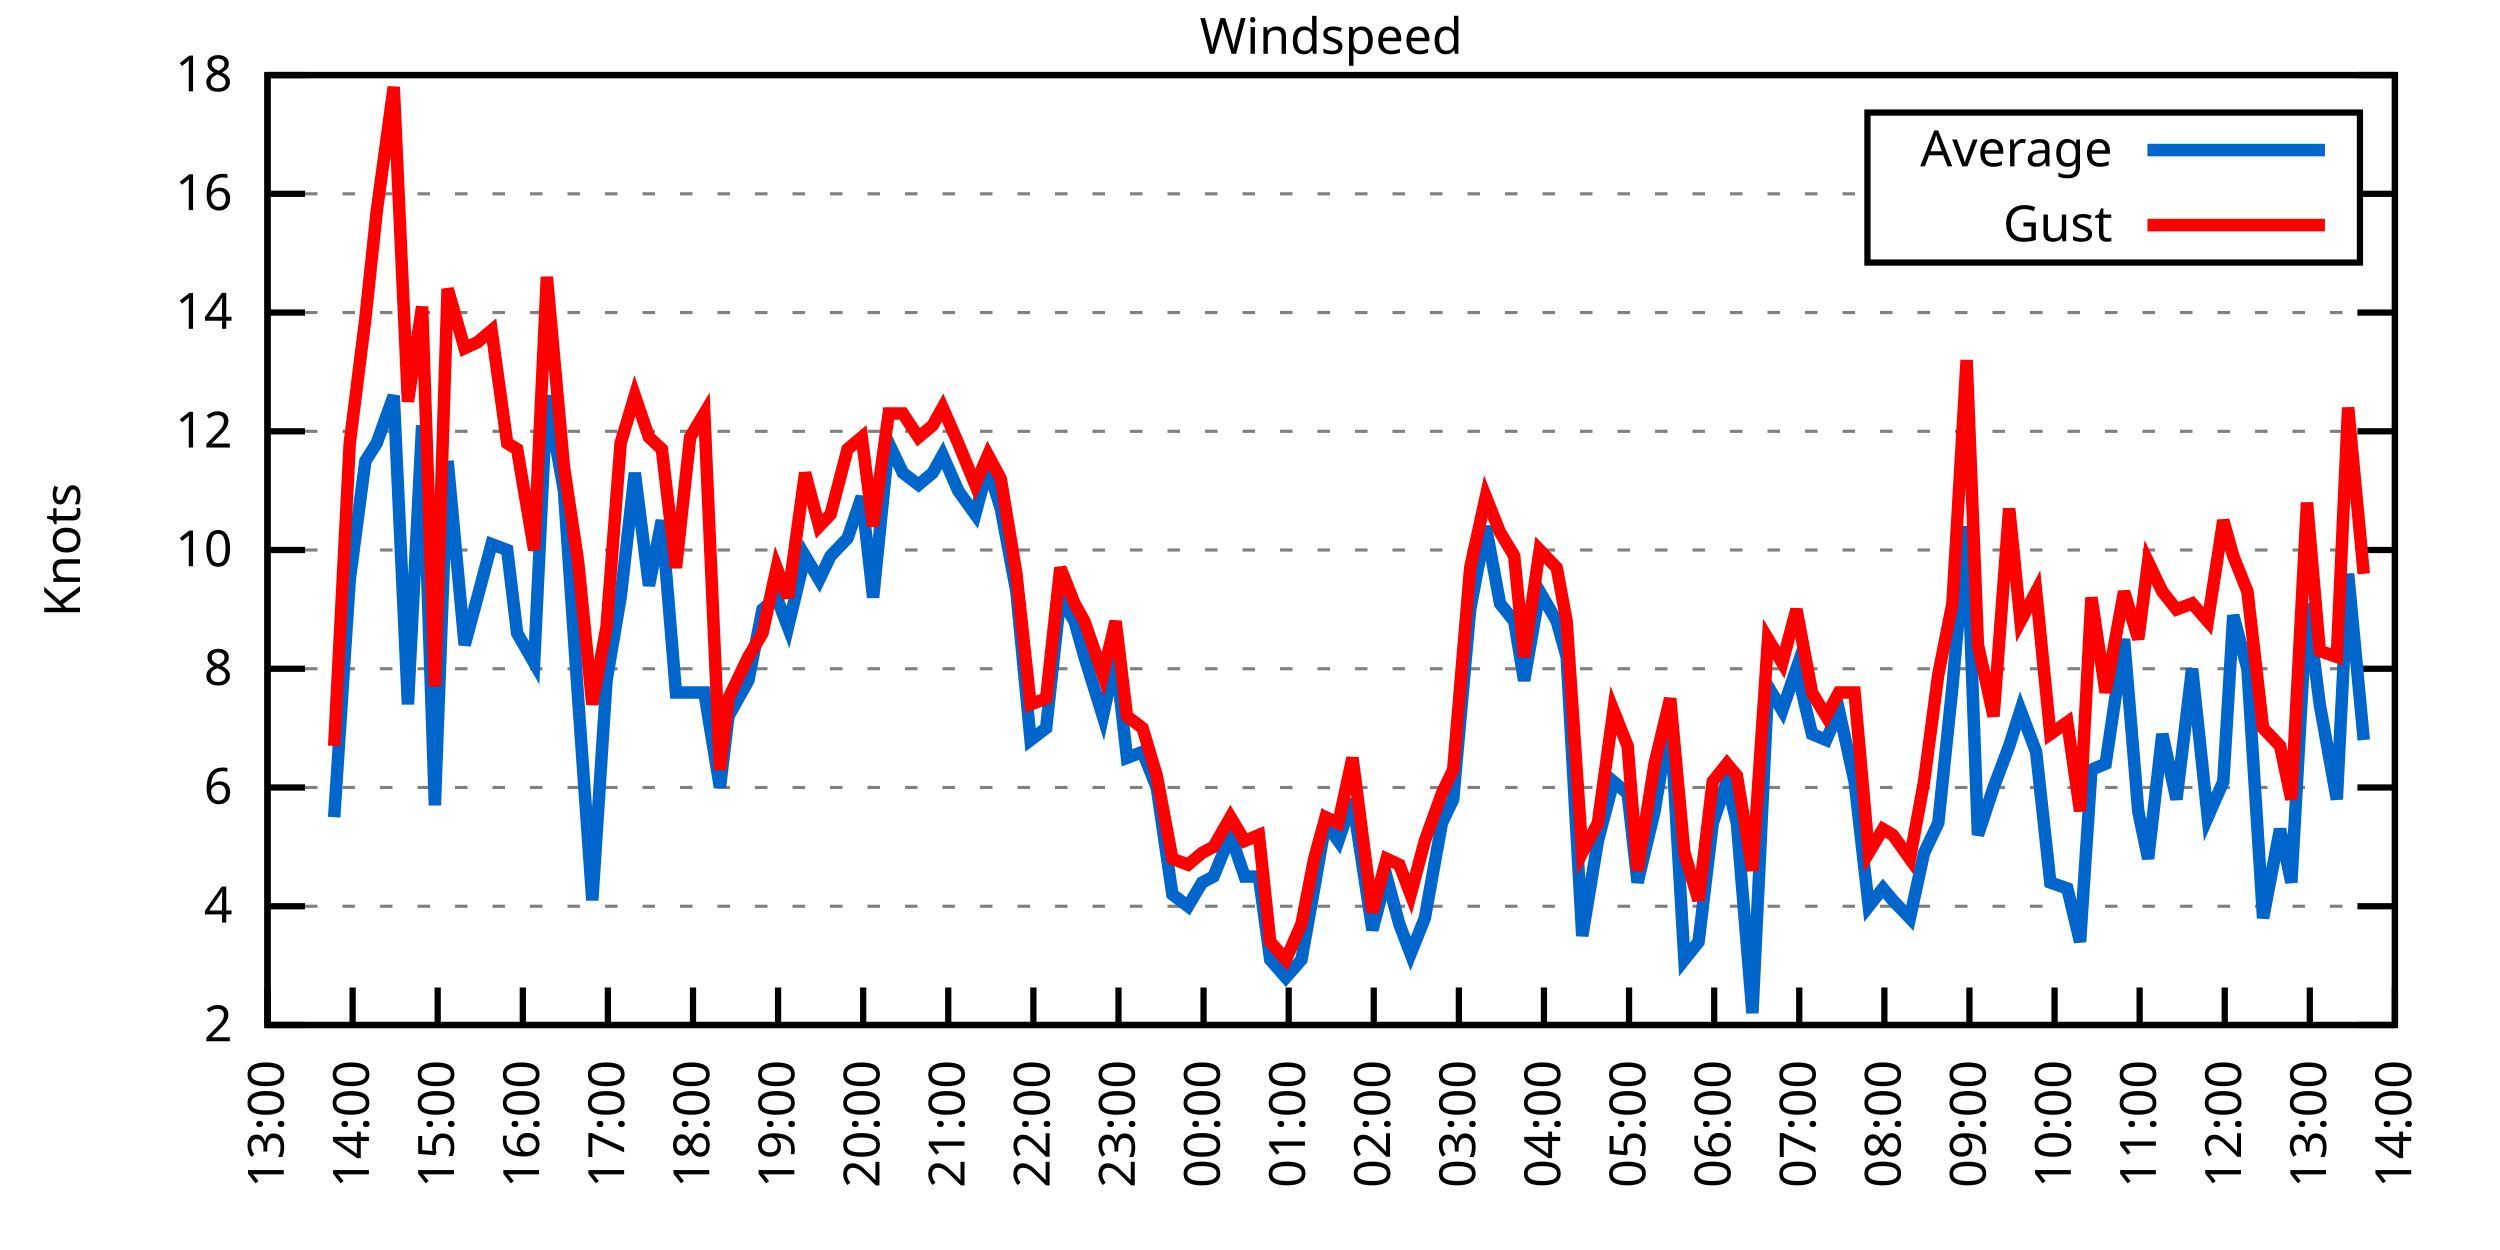
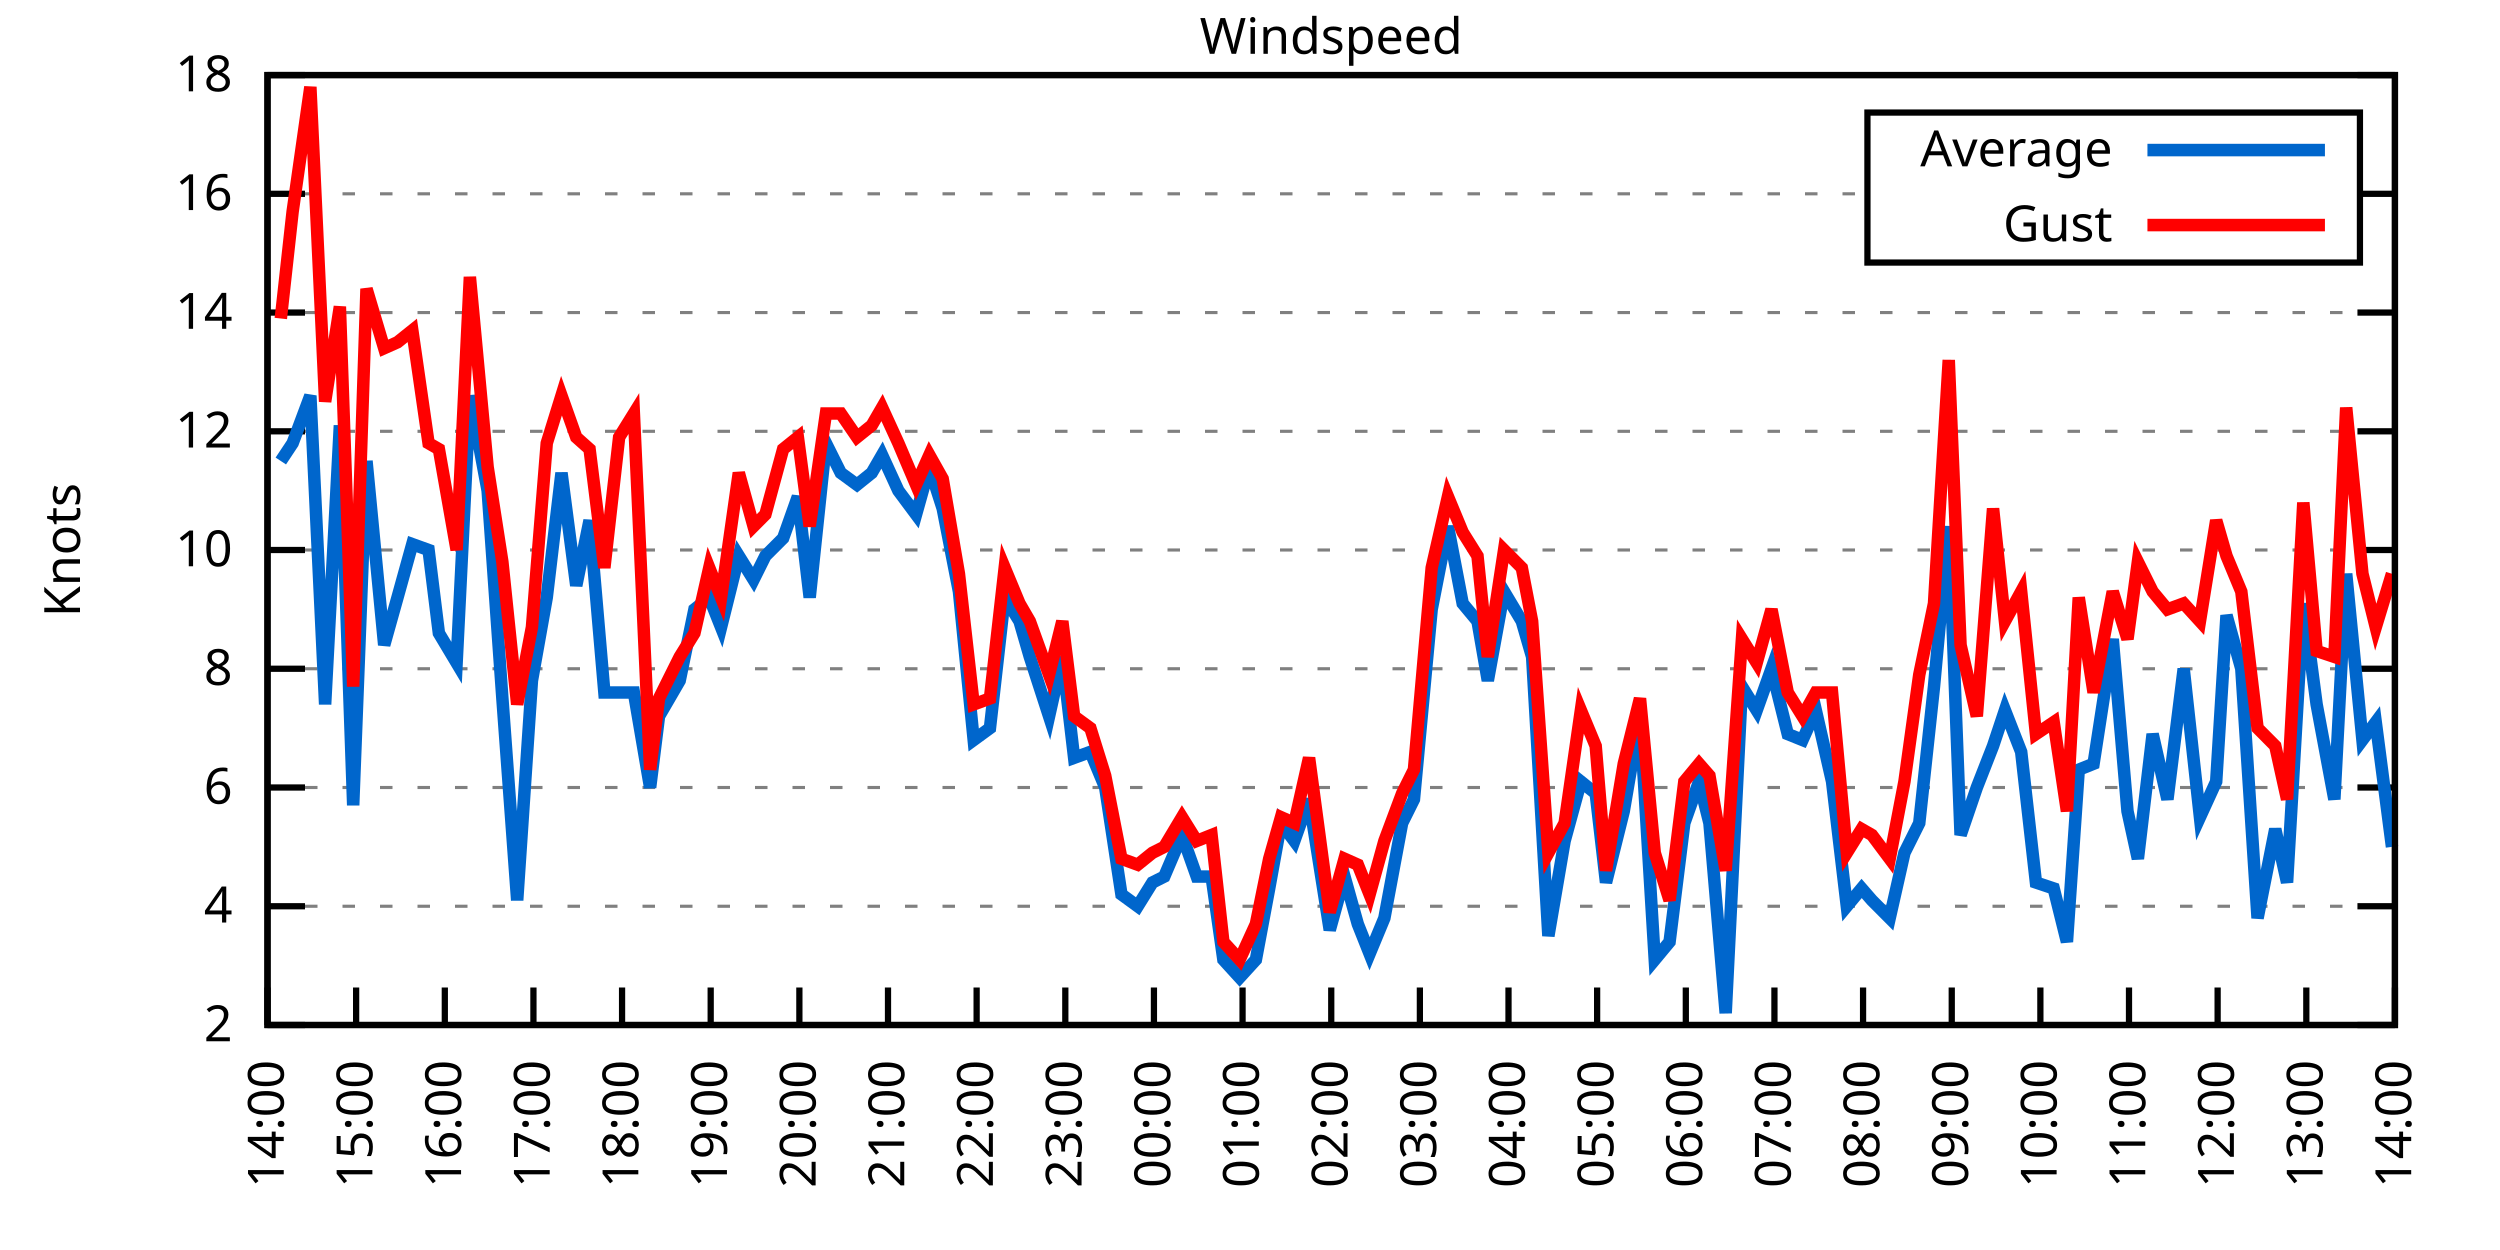
<svg xmlns="http://www.w3.org/2000/svg" xmlns:xlink="http://www.w3.org/1999/xlink" width="400" height="200" viewBox="0 0 400 200">
  <g id="gnuplot_canvas">
    <rect x="0" y="0" width="400" height="200" fill="none" />
    <defs>
      <circle id="gpDot" r="0.5" stroke-width="0.5" stroke="currentColor" />
      <path id="gpPt0" stroke-width="0.333" stroke="currentColor" d="M-1,0 h2 M0,-1 v2" />
      <path id="gpPt1" stroke-width="0.333" stroke="currentColor" d="M-1,-1 L1,1 M1,-1 L-1,1" />
      <path id="gpPt2" stroke-width="0.333" stroke="currentColor" d="M-1,0 L1,0 M0,-1 L0,1 M-1,-1 L1,1 M-1,1 L1,-1" />
      <rect id="gpPt3" stroke-width="0.333" stroke="currentColor" x="-1" y="-1" width="2" height="2" />
      <rect id="gpPt4" stroke-width="0.333" stroke="currentColor" fill="currentColor" x="-1" y="-1" width="2" height="2" />
      <circle id="gpPt5" stroke-width="0.333" stroke="currentColor" cx="0" cy="0" r="1" />
      <use xlink:href="#gpPt5" id="gpPt6" fill="currentColor" stroke="none" />
      <path id="gpPt7" stroke-width="0.333" stroke="currentColor" d="M0,-1.33 L-1.33,0.67 L1.33,0.67 z" />
      <use xlink:href="#gpPt7" id="gpPt8" fill="currentColor" stroke="none" />
      <use xlink:href="#gpPt7" id="gpPt9" stroke="currentColor" transform="rotate(180)" />
      <use xlink:href="#gpPt9" id="gpPt10" fill="currentColor" stroke="none" />
      <use xlink:href="#gpPt3" id="gpPt11" stroke="currentColor" transform="rotate(45)" />
      <use xlink:href="#gpPt11" id="gpPt12" fill="currentColor" stroke="none" />
      <path id="gpPt13" stroke-width="0.333" stroke="currentColor" d="M0,1.330 L1.265,0.411 L0.782,-1.067 L-0.782,-1.076 L-1.265,0.411 z" />
      <use xlink:href="#gpPt13" id="gpPt14" fill="currentColor" stroke="none" />
      <filter id="textbox" filterUnits="objectBoundingBox" x="0" y="0" height="1" width="1">
        <feFlood flood-color="white" flood-opacity="1" result="bgnd" />
        <feComposite in="SourceGraphic" in2="bgnd" operator="atop" />
      </filter>
      <filter id="greybox" filterUnits="objectBoundingBox" x="0" y="0" height="1" width="1">
        <feFlood flood-color="lightgrey" flood-opacity="1" result="grey" />
        <feComposite in="SourceGraphic" in2="grey" operator="atop" />
      </filter>
    </defs>
    <g fill="none" color="white" stroke="currentColor" stroke-width="1.00" stroke-linecap="butt" stroke-linejoin="miter">
</g>
    <g fill="none" color="black" stroke="currentColor" stroke-width="1.00" stroke-linecap="butt" stroke-linejoin="miter">
      <g stroke="none" shape-rendering="crispEdges">
        <polygon fill="rgb(255, 255, 255)" points="42.80,164.00 383.18,164.00 383.18,12.02 42.80,12.02 " />
      </g>
    </g>
    <g fill="none" color="black" stroke="currentColor" stroke-width="1.00" stroke-linecap="butt" stroke-linejoin="miter">
</g>
    <g fill="none" color="black" stroke="black" stroke-width="0.50" stroke-linecap="butt" stroke-linejoin="miter">
</g>
    <g fill="none" color="gray" stroke="currentColor" stroke-width="0.50" stroke-linecap="butt" stroke-linejoin="miter">
      <path stroke="gray" stroke-dasharray="2,4" class="gridline" d="M42.80,164.00 L383.19,164.00  " />
    </g>
    <g fill="none" color="gray" stroke="gray" stroke-width="1.00" stroke-linecap="butt" stroke-linejoin="miter">
</g>
    <g fill="none" color="black" stroke="currentColor" stroke-width="1.00" stroke-linecap="butt" stroke-linejoin="miter">
      <path stroke="black" d="M42.80,164.00 L48.80,164.00 M383.19,164.00 L377.19,164.00  " />
      <g transform="translate(37.20,166.60)" stroke="none" fill="black" font-family="Sans" font-size="8.00" text-anchor="end">
        <text>
          <tspan font-family="Sans"> 2</tspan>
        </text>
      </g>
    </g>
    <g fill="none" color="black" stroke="currentColor" stroke-width="1.00" stroke-linecap="butt" stroke-linejoin="miter">
</g>
    <g fill="none" color="black" stroke="black" stroke-width="0.50" stroke-linecap="butt" stroke-linejoin="miter">
</g>
    <g fill="none" color="gray" stroke="currentColor" stroke-width="0.50" stroke-linecap="butt" stroke-linejoin="miter">
      <path stroke="gray" stroke-dasharray="2,4" class="gridline" d="M42.80,145.00 L383.19,145.00  " />
    </g>
    <g fill="none" color="gray" stroke="gray" stroke-width="1.00" stroke-linecap="butt" stroke-linejoin="miter">
</g>
    <g fill="none" color="black" stroke="currentColor" stroke-width="1.00" stroke-linecap="butt" stroke-linejoin="miter">
      <path stroke="black" d="M42.80,145.00 L48.80,145.00 M383.19,145.00 L377.19,145.00  " />
      <g transform="translate(37.20,147.60)" stroke="none" fill="black" font-family="Sans" font-size="8.00" text-anchor="end">
        <text>
          <tspan font-family="Sans"> 4</tspan>
        </text>
      </g>
    </g>
    <g fill="none" color="black" stroke="currentColor" stroke-width="1.00" stroke-linecap="butt" stroke-linejoin="miter">
</g>
    <g fill="none" color="black" stroke="black" stroke-width="0.50" stroke-linecap="butt" stroke-linejoin="miter">
</g>
    <g fill="none" color="gray" stroke="currentColor" stroke-width="0.50" stroke-linecap="butt" stroke-linejoin="miter">
      <path stroke="gray" stroke-dasharray="2,4" class="gridline" d="M42.80,126.00 L383.19,126.00  " />
    </g>
    <g fill="none" color="gray" stroke="gray" stroke-width="1.00" stroke-linecap="butt" stroke-linejoin="miter">
</g>
    <g fill="none" color="black" stroke="currentColor" stroke-width="1.00" stroke-linecap="butt" stroke-linejoin="miter">
      <path stroke="black" d="M42.80,126.00 L48.80,126.00 M383.19,126.00 L377.19,126.00  " />
      <g transform="translate(37.20,128.60)" stroke="none" fill="black" font-family="Sans" font-size="8.00" text-anchor="end">
        <text>
          <tspan font-family="Sans"> 6</tspan>
        </text>
      </g>
    </g>
    <g fill="none" color="black" stroke="currentColor" stroke-width="1.00" stroke-linecap="butt" stroke-linejoin="miter">
</g>
    <g fill="none" color="black" stroke="black" stroke-width="0.50" stroke-linecap="butt" stroke-linejoin="miter">
</g>
    <g fill="none" color="gray" stroke="currentColor" stroke-width="0.50" stroke-linecap="butt" stroke-linejoin="miter">
      <path stroke="gray" stroke-dasharray="2,4" class="gridline" d="M42.80,107.00 L383.19,107.00  " />
    </g>
    <g fill="none" color="gray" stroke="gray" stroke-width="1.00" stroke-linecap="butt" stroke-linejoin="miter">
</g>
    <g fill="none" color="black" stroke="currentColor" stroke-width="1.00" stroke-linecap="butt" stroke-linejoin="miter">
      <path stroke="black" d="M42.80,107.00 L48.80,107.00 M383.19,107.00 L377.19,107.00  " />
      <g transform="translate(37.20,109.60)" stroke="none" fill="black" font-family="Sans" font-size="8.00" text-anchor="end">
        <text>
          <tspan font-family="Sans"> 8</tspan>
        </text>
      </g>
    </g>
    <g fill="none" color="black" stroke="currentColor" stroke-width="1.00" stroke-linecap="butt" stroke-linejoin="miter">
</g>
    <g fill="none" color="black" stroke="black" stroke-width="0.50" stroke-linecap="butt" stroke-linejoin="miter">
</g>
    <g fill="none" color="gray" stroke="currentColor" stroke-width="0.50" stroke-linecap="butt" stroke-linejoin="miter">
      <path stroke="gray" stroke-dasharray="2,4" class="gridline" d="M42.80,88.00 L383.19,88.00  " />
    </g>
    <g fill="none" color="gray" stroke="gray" stroke-width="1.00" stroke-linecap="butt" stroke-linejoin="miter">
</g>
    <g fill="none" color="black" stroke="currentColor" stroke-width="1.00" stroke-linecap="butt" stroke-linejoin="miter">
      <path stroke="black" d="M42.80,88.00 L48.80,88.00 M383.19,88.00 L377.19,88.00  " />
      <g transform="translate(37.20,90.60)" stroke="none" fill="black" font-family="Sans" font-size="8.00" text-anchor="end">
        <text>
          <tspan font-family="Sans"> 10</tspan>
        </text>
      </g>
    </g>
    <g fill="none" color="black" stroke="currentColor" stroke-width="1.00" stroke-linecap="butt" stroke-linejoin="miter">
</g>
    <g fill="none" color="black" stroke="black" stroke-width="0.50" stroke-linecap="butt" stroke-linejoin="miter">
</g>
    <g fill="none" color="gray" stroke="currentColor" stroke-width="0.50" stroke-linecap="butt" stroke-linejoin="miter">
      <path stroke="gray" stroke-dasharray="2,4" class="gridline" d="M42.80,69.01 L383.19,69.01  " />
    </g>
    <g fill="none" color="gray" stroke="gray" stroke-width="1.00" stroke-linecap="butt" stroke-linejoin="miter">
</g>
    <g fill="none" color="black" stroke="currentColor" stroke-width="1.00" stroke-linecap="butt" stroke-linejoin="miter">
      <path stroke="black" d="M42.80,69.01 L48.80,69.01 M383.19,69.01 L377.19,69.01  " />
      <g transform="translate(37.20,71.61)" stroke="none" fill="black" font-family="Sans" font-size="8.00" text-anchor="end">
        <text>
          <tspan font-family="Sans"> 12</tspan>
        </text>
      </g>
    </g>
    <g fill="none" color="black" stroke="currentColor" stroke-width="1.00" stroke-linecap="butt" stroke-linejoin="miter">
</g>
    <g fill="none" color="black" stroke="black" stroke-width="0.50" stroke-linecap="butt" stroke-linejoin="miter">
</g>
    <g fill="none" color="gray" stroke="currentColor" stroke-width="0.50" stroke-linecap="butt" stroke-linejoin="miter">
      <path stroke="gray" stroke-dasharray="2,4" class="gridline" d="M42.80,50.01 L383.19,50.01  " />
    </g>
    <g fill="none" color="gray" stroke="gray" stroke-width="1.00" stroke-linecap="butt" stroke-linejoin="miter">
</g>
    <g fill="none" color="black" stroke="currentColor" stroke-width="1.00" stroke-linecap="butt" stroke-linejoin="miter">
      <path stroke="black" d="M42.80,50.01 L48.80,50.01 M383.19,50.01 L377.19,50.01  " />
      <g transform="translate(37.20,52.61)" stroke="none" fill="black" font-family="Sans" font-size="8.00" text-anchor="end">
        <text>
          <tspan font-family="Sans"> 14</tspan>
        </text>
      </g>
    </g>
    <g fill="none" color="black" stroke="currentColor" stroke-width="1.00" stroke-linecap="butt" stroke-linejoin="miter">
</g>
    <g fill="none" color="black" stroke="black" stroke-width="0.50" stroke-linecap="butt" stroke-linejoin="miter">
</g>
    <g fill="none" color="gray" stroke="currentColor" stroke-width="0.50" stroke-linecap="butt" stroke-linejoin="miter">
      <path stroke="gray" stroke-dasharray="2,4" class="gridline" d="M42.80,31.01 L298.79,31.01 M377.59,31.01 L383.19,31.01  " />
    </g>
    <g fill="none" color="gray" stroke="gray" stroke-width="1.00" stroke-linecap="butt" stroke-linejoin="miter">
</g>
    <g fill="none" color="black" stroke="currentColor" stroke-width="1.00" stroke-linecap="butt" stroke-linejoin="miter">
      <path stroke="black" d="M42.80,31.01 L48.80,31.01 M383.19,31.01 L377.19,31.01  " />
      <g transform="translate(37.20,33.61)" stroke="none" fill="black" font-family="Sans" font-size="8.00" text-anchor="end">
        <text>
          <tspan font-family="Sans"> 16</tspan>
        </text>
      </g>
    </g>
    <g fill="none" color="black" stroke="currentColor" stroke-width="1.00" stroke-linecap="butt" stroke-linejoin="miter">
</g>
    <g fill="none" color="black" stroke="black" stroke-width="0.50" stroke-linecap="butt" stroke-linejoin="miter">
</g>
    <g fill="none" color="gray" stroke="currentColor" stroke-width="0.50" stroke-linecap="butt" stroke-linejoin="miter">
      <path stroke="gray" stroke-dasharray="2,4" class="gridline" d="M42.80,12.01 L383.19,12.01  " />
    </g>
    <g fill="none" color="gray" stroke="gray" stroke-width="1.00" stroke-linecap="butt" stroke-linejoin="miter">
</g>
    <g fill="none" color="black" stroke="currentColor" stroke-width="1.00" stroke-linecap="butt" stroke-linejoin="miter">
      <path stroke="black" d="M42.80,12.01 L48.80,12.01 M383.19,12.01 L377.19,12.01  " />
      <g transform="translate(37.20,14.61)" stroke="none" fill="black" font-family="Sans" font-size="8.00" text-anchor="end">
        <text>
          <tspan font-family="Sans"> 18</tspan>
        </text>
      </g>
    </g>
    <g fill="none" color="black" stroke="currentColor" stroke-width="1.00" stroke-linecap="butt" stroke-linejoin="miter">
      <path stroke="black" d="M42.80,164.00 L42.80,158.00  " />
      <g transform="translate(45.40,169.60) rotate(270.00)" stroke="none" fill="black" font-family="Sans" font-size="8.00" text-anchor="end">
        <text>
-           <tspan font-family="Sans">13:00</tspan>
-         </text>
-       </g>
-     </g>
-     <g fill="none" color="black" stroke="currentColor" stroke-width="1.00" stroke-linecap="butt" stroke-linejoin="miter">
-       <path stroke="black" d="M56.42,164.00 L56.42,158.00  " />
-       <g transform="translate(59.02,169.60) rotate(270.00)" stroke="none" fill="black" font-family="Sans" font-size="8.00" text-anchor="end">
-         <text>
          <tspan font-family="Sans">14:00</tspan>
        </text>
      </g>
    </g>
    <g fill="none" color="black" stroke="currentColor" stroke-width="1.00" stroke-linecap="butt" stroke-linejoin="miter">
-       <path stroke="black" d="M70.03,164.00 L70.03,158.00  " />
-       <g transform="translate(72.63,169.60) rotate(270.00)" stroke="none" fill="black" font-family="Sans" font-size="8.00" text-anchor="end">
+       <path stroke="black" d="M56.98,164.00 L56.98,158.00  " />
+       <g transform="translate(59.58,169.60) rotate(270.00)" stroke="none" fill="black" font-family="Sans" font-size="8.00" text-anchor="end">
        <text>
          <tspan font-family="Sans">15:00</tspan>
        </text>
      </g>
    </g>
    <g fill="none" color="black" stroke="currentColor" stroke-width="1.00" stroke-linecap="butt" stroke-linejoin="miter">
-       <path stroke="black" d="M83.65,164.00 L83.65,158.00  " />
-       <g transform="translate(86.25,169.60) rotate(270.00)" stroke="none" fill="black" font-family="Sans" font-size="8.00" text-anchor="end">
+       <path stroke="black" d="M71.17,164.00 L71.17,158.00  " />
+       <g transform="translate(73.77,169.60) rotate(270.00)" stroke="none" fill="black" font-family="Sans" font-size="8.00" text-anchor="end">
        <text>
          <tspan font-family="Sans">16:00</tspan>
        </text>
      </g>
    </g>
    <g fill="none" color="black" stroke="currentColor" stroke-width="1.00" stroke-linecap="butt" stroke-linejoin="miter">
-       <path stroke="black" d="M97.26,164.00 L97.26,158.00  " />
-       <g transform="translate(99.86,169.60) rotate(270.00)" stroke="none" fill="black" font-family="Sans" font-size="8.00" text-anchor="end">
+       <path stroke="black" d="M85.35,164.00 L85.35,158.00  " />
+       <g transform="translate(87.95,169.60) rotate(270.00)" stroke="none" fill="black" font-family="Sans" font-size="8.00" text-anchor="end">
        <text>
          <tspan font-family="Sans">17:00</tspan>
        </text>
      </g>
    </g>
    <g fill="none" color="black" stroke="currentColor" stroke-width="1.00" stroke-linecap="butt" stroke-linejoin="miter">
-       <path stroke="black" d="M110.88,164.00 L110.88,158.00  " />
-       <g transform="translate(113.48,169.60) rotate(270.00)" stroke="none" fill="black" font-family="Sans" font-size="8.00" text-anchor="end">
+       <path stroke="black" d="M99.53,164.00 L99.53,158.00  " />
+       <g transform="translate(102.13,169.60) rotate(270.00)" stroke="none" fill="black" font-family="Sans" font-size="8.00" text-anchor="end">
        <text>
          <tspan font-family="Sans">18:00</tspan>
        </text>
      </g>
    </g>
    <g fill="none" color="black" stroke="currentColor" stroke-width="1.00" stroke-linecap="butt" stroke-linejoin="miter">
-       <path stroke="black" d="M124.49,164.00 L124.49,158.00  " />
-       <g transform="translate(127.09,169.60) rotate(270.00)" stroke="none" fill="black" font-family="Sans" font-size="8.00" text-anchor="end">
+       <path stroke="black" d="M113.71,164.00 L113.71,158.00  " />
+       <g transform="translate(116.31,169.60) rotate(270.00)" stroke="none" fill="black" font-family="Sans" font-size="8.00" text-anchor="end">
        <text>
          <tspan font-family="Sans">19:00</tspan>
        </text>
      </g>
    </g>
    <g fill="none" color="black" stroke="currentColor" stroke-width="1.00" stroke-linecap="butt" stroke-linejoin="miter">
-       <path stroke="black" d="M138.11,164.00 L138.11,158.00  " />
-       <g transform="translate(140.71,169.60) rotate(270.00)" stroke="none" fill="black" font-family="Sans" font-size="8.00" text-anchor="end">
+       <path stroke="black" d="M127.90,164.00 L127.90,158.00  " />
+       <g transform="translate(130.50,169.60) rotate(270.00)" stroke="none" fill="black" font-family="Sans" font-size="8.00" text-anchor="end">
        <text>
          <tspan font-family="Sans">20:00</tspan>
        </text>
      </g>
    </g>
    <g fill="none" color="black" stroke="currentColor" stroke-width="1.00" stroke-linecap="butt" stroke-linejoin="miter">
-       <path stroke="black" d="M151.72,164.00 L151.72,158.00  " />
-       <g transform="translate(154.32,169.60) rotate(270.00)" stroke="none" fill="black" font-family="Sans" font-size="8.00" text-anchor="end">
+       <path stroke="black" d="M142.08,164.00 L142.08,158.00  " />
+       <g transform="translate(144.68,169.60) rotate(270.00)" stroke="none" fill="black" font-family="Sans" font-size="8.00" text-anchor="end">
        <text>
          <tspan font-family="Sans">21:00</tspan>
        </text>
      </g>
    </g>
    <g fill="none" color="black" stroke="currentColor" stroke-width="1.00" stroke-linecap="butt" stroke-linejoin="miter">
-       <path stroke="black" d="M165.34,164.00 L165.34,158.00  " />
-       <g transform="translate(167.94,169.60) rotate(270.00)" stroke="none" fill="black" font-family="Sans" font-size="8.00" text-anchor="end">
+       <path stroke="black" d="M156.26,164.00 L156.26,158.00  " />
+       <g transform="translate(158.86,169.60) rotate(270.00)" stroke="none" fill="black" font-family="Sans" font-size="8.00" text-anchor="end">
        <text>
          <tspan font-family="Sans">22:00</tspan>
        </text>
      </g>
    </g>
    <g fill="none" color="black" stroke="currentColor" stroke-width="1.00" stroke-linecap="butt" stroke-linejoin="miter">
-       <path stroke="black" d="M178.96,164.00 L178.96,158.00  " />
-       <g transform="translate(181.56,169.60) rotate(270.00)" stroke="none" fill="black" font-family="Sans" font-size="8.00" text-anchor="end">
+       <path stroke="black" d="M170.45,164.00 L170.45,158.00  " />
+       <g transform="translate(173.05,169.60) rotate(270.00)" stroke="none" fill="black" font-family="Sans" font-size="8.00" text-anchor="end">
        <text>
          <tspan font-family="Sans">23:00</tspan>
        </text>
      </g>
    </g>
    <g fill="none" color="black" stroke="currentColor" stroke-width="1.00" stroke-linecap="butt" stroke-linejoin="miter">
-       <path stroke="black" d="M192.57,164.00 L192.57,158.00  " />
-       <g transform="translate(195.17,169.60) rotate(270.00)" stroke="none" fill="black" font-family="Sans" font-size="8.00" text-anchor="end">
+       <path stroke="black" d="M184.63,164.00 L184.63,158.00  " />
+       <g transform="translate(187.23,169.60) rotate(270.00)" stroke="none" fill="black" font-family="Sans" font-size="8.00" text-anchor="end">
        <text>
          <tspan font-family="Sans">00:00</tspan>
        </text>
      </g>
    </g>
    <g fill="none" color="black" stroke="currentColor" stroke-width="1.00" stroke-linecap="butt" stroke-linejoin="miter">
-       <path stroke="black" d="M206.19,164.00 L206.19,158.00  " />
-       <g transform="translate(208.79,169.60) rotate(270.00)" stroke="none" fill="black" font-family="Sans" font-size="8.00" text-anchor="end">
+       <path stroke="black" d="M198.81,164.00 L198.81,158.00  " />
+       <g transform="translate(201.41,169.60) rotate(270.00)" stroke="none" fill="black" font-family="Sans" font-size="8.00" text-anchor="end">
        <text>
          <tspan font-family="Sans">01:00</tspan>
        </text>
      </g>
    </g>
    <g fill="none" color="black" stroke="currentColor" stroke-width="1.00" stroke-linecap="butt" stroke-linejoin="miter">
-       <path stroke="black" d="M219.80,164.00 L219.80,158.00  " />
-       <g transform="translate(222.40,169.60) rotate(270.00)" stroke="none" fill="black" font-family="Sans" font-size="8.00" text-anchor="end">
+       <path stroke="black" d="M213.00,164.00 L213.00,158.00  " />
+       <g transform="translate(215.60,169.60) rotate(270.00)" stroke="none" fill="black" font-family="Sans" font-size="8.00" text-anchor="end">
        <text>
          <tspan font-family="Sans">02:00</tspan>
        </text>
      </g>
    </g>
    <g fill="none" color="black" stroke="currentColor" stroke-width="1.00" stroke-linecap="butt" stroke-linejoin="miter">
-       <path stroke="black" d="M233.42,164.00 L233.42,158.00  " />
-       <g transform="translate(236.02,169.60) rotate(270.00)" stroke="none" fill="black" font-family="Sans" font-size="8.00" text-anchor="end">
+       <path stroke="black" d="M227.18,164.00 L227.18,158.00  " />
+       <g transform="translate(229.78,169.60) rotate(270.00)" stroke="none" fill="black" font-family="Sans" font-size="8.00" text-anchor="end">
        <text>
          <tspan font-family="Sans">03:00</tspan>
        </text>
      </g>
    </g>
    <g fill="none" color="black" stroke="currentColor" stroke-width="1.00" stroke-linecap="butt" stroke-linejoin="miter">
-       <path stroke="black" d="M247.03,164.00 L247.03,158.00  " />
-       <g transform="translate(249.63,169.60) rotate(270.00)" stroke="none" fill="black" font-family="Sans" font-size="8.00" text-anchor="end">
+       <path stroke="black" d="M241.36,164.00 L241.36,158.00  " />
+       <g transform="translate(243.96,169.60) rotate(270.00)" stroke="none" fill="black" font-family="Sans" font-size="8.00" text-anchor="end">
        <text>
          <tspan font-family="Sans">04:00</tspan>
        </text>
      </g>
    </g>
    <g fill="none" color="black" stroke="currentColor" stroke-width="1.00" stroke-linecap="butt" stroke-linejoin="miter">
-       <path stroke="black" d="M260.65,164.00 L260.65,158.00  " />
-       <g transform="translate(263.25,169.60) rotate(270.00)" stroke="none" fill="black" font-family="Sans" font-size="8.00" text-anchor="end">
+       <path stroke="black" d="M255.54,164.00 L255.54,158.00  " />
+       <g transform="translate(258.14,169.60) rotate(270.00)" stroke="none" fill="black" font-family="Sans" font-size="8.00" text-anchor="end">
        <text>
          <tspan font-family="Sans">05:00</tspan>
        </text>
      </g>
    </g>
    <g fill="none" color="black" stroke="currentColor" stroke-width="1.00" stroke-linecap="butt" stroke-linejoin="miter">
-       <path stroke="black" d="M274.27,164.00 L274.27,158.00  " />
-       <g transform="translate(276.87,169.60) rotate(270.00)" stroke="none" fill="black" font-family="Sans" font-size="8.00" text-anchor="end">
+       <path stroke="black" d="M269.73,164.00 L269.73,158.00  " />
+       <g transform="translate(272.33,169.60) rotate(270.00)" stroke="none" fill="black" font-family="Sans" font-size="8.00" text-anchor="end">
        <text>
          <tspan font-family="Sans">06:00</tspan>
        </text>
      </g>
    </g>
    <g fill="none" color="black" stroke="currentColor" stroke-width="1.00" stroke-linecap="butt" stroke-linejoin="miter">
-       <path stroke="black" d="M287.88,164.00 L287.88,158.00  " />
-       <g transform="translate(290.48,169.60) rotate(270.00)" stroke="none" fill="black" font-family="Sans" font-size="8.00" text-anchor="end">
+       <path stroke="black" d="M283.91,164.00 L283.91,158.00  " />
+       <g transform="translate(286.51,169.60) rotate(270.00)" stroke="none" fill="black" font-family="Sans" font-size="8.00" text-anchor="end">
        <text>
          <tspan font-family="Sans">07:00</tspan>
        </text>
      </g>
    </g>
    <g fill="none" color="black" stroke="currentColor" stroke-width="1.00" stroke-linecap="butt" stroke-linejoin="miter">
-       <path stroke="black" d="M301.50,164.00 L301.50,158.00  " />
-       <g transform="translate(304.10,169.60) rotate(270.00)" stroke="none" fill="black" font-family="Sans" font-size="8.00" text-anchor="end">
+       <path stroke="black" d="M298.09,164.00 L298.09,158.00  " />
+       <g transform="translate(300.69,169.60) rotate(270.00)" stroke="none" fill="black" font-family="Sans" font-size="8.00" text-anchor="end">
        <text>
          <tspan font-family="Sans">08:00</tspan>
        </text>
      </g>
    </g>
    <g fill="none" color="black" stroke="currentColor" stroke-width="1.00" stroke-linecap="butt" stroke-linejoin="miter">
-       <path stroke="black" d="M315.11,164.00 L315.11,158.00  " />
-       <g transform="translate(317.71,169.60) rotate(270.00)" stroke="none" fill="black" font-family="Sans" font-size="8.00" text-anchor="end">
+       <path stroke="black" d="M312.28,164.00 L312.28,158.00  " />
+       <g transform="translate(314.88,169.60) rotate(270.00)" stroke="none" fill="black" font-family="Sans" font-size="8.00" text-anchor="end">
        <text>
          <tspan font-family="Sans">09:00</tspan>
        </text>
      </g>
    </g>
    <g fill="none" color="black" stroke="currentColor" stroke-width="1.00" stroke-linecap="butt" stroke-linejoin="miter">
-       <path stroke="black" d="M328.73,164.00 L328.73,158.00  " />
-       <g transform="translate(331.33,169.60) rotate(270.00)" stroke="none" fill="black" font-family="Sans" font-size="8.00" text-anchor="end">
+       <path stroke="black" d="M326.46,164.00 L326.46,158.00  " />
+       <g transform="translate(329.06,169.60) rotate(270.00)" stroke="none" fill="black" font-family="Sans" font-size="8.00" text-anchor="end">
        <text>
          <tspan font-family="Sans">10:00</tspan>
        </text>
      </g>
    </g>
    <g fill="none" color="black" stroke="currentColor" stroke-width="1.00" stroke-linecap="butt" stroke-linejoin="miter">
-       <path stroke="black" d="M342.34,164.00 L342.34,158.00  " />
-       <g transform="translate(344.94,169.60) rotate(270.00)" stroke="none" fill="black" font-family="Sans" font-size="8.00" text-anchor="end">
+       <path stroke="black" d="M340.64,164.00 L340.64,158.00  " />
+       <g transform="translate(343.24,169.60) rotate(270.00)" stroke="none" fill="black" font-family="Sans" font-size="8.00" text-anchor="end">
        <text>
          <tspan font-family="Sans">11:00</tspan>
        </text>
      </g>
    </g>
    <g fill="none" color="black" stroke="currentColor" stroke-width="1.00" stroke-linecap="butt" stroke-linejoin="miter">
-       <path stroke="black" d="M355.96,164.00 L355.96,158.00  " />
-       <g transform="translate(358.56,169.60) rotate(270.00)" stroke="none" fill="black" font-family="Sans" font-size="8.00" text-anchor="end">
+       <path stroke="black" d="M354.82,164.00 L354.82,158.00  " />
+       <g transform="translate(357.42,169.60) rotate(270.00)" stroke="none" fill="black" font-family="Sans" font-size="8.00" text-anchor="end">
        <text>
          <tspan font-family="Sans">12:00</tspan>
        </text>
      </g>
    </g>
    <g fill="none" color="black" stroke="currentColor" stroke-width="1.00" stroke-linecap="butt" stroke-linejoin="miter">
-       <path stroke="black" d="M369.57,164.00 L369.57,158.00  " />
-       <g transform="translate(372.17,169.60) rotate(270.00)" stroke="none" fill="black" font-family="Sans" font-size="8.00" text-anchor="end">
+       <path stroke="black" d="M369.01,164.00 L369.01,158.00  " />
+       <g transform="translate(371.61,169.60) rotate(270.00)" stroke="none" fill="black" font-family="Sans" font-size="8.00" text-anchor="end">
        <text>
          <tspan font-family="Sans">13:00</tspan>
        </text>
      </g>
    </g>
    <g fill="none" color="black" stroke="currentColor" stroke-width="1.00" stroke-linecap="butt" stroke-linejoin="miter">
      <path stroke="black" d="M383.19,164.00 L383.19,158.00  " />
      <g transform="translate(385.79,169.60) rotate(270.00)" stroke="none" fill="black" font-family="Sans" font-size="8.00" text-anchor="end">
        <text>
          <tspan font-family="Sans">14:00</tspan>
        </text>
      </g>
    </g>
    <g fill="none" color="black" stroke="currentColor" stroke-width="1.00" stroke-linecap="butt" stroke-linejoin="miter">
</g>
    <g fill="none" color="black" stroke="currentColor" stroke-width="1.00" stroke-linecap="butt" stroke-linejoin="miter">
      <path stroke="black" d="M42.80,12.01 L42.80,164.00 L383.19,164.00 L383.19,12.01 L42.80,12.01 Z  " />
    </g>
    <g fill="none" color="black" stroke="currentColor" stroke-width="1.00" stroke-linecap="butt" stroke-linejoin="miter">
</g>
    <g fill="none" color="black" stroke="currentColor" stroke-width="1.00" stroke-linecap="butt" stroke-linejoin="miter">
      <path stroke="black" d="M298.79,42.01 L298.79,18.01 L377.59,18.01 L377.59,42.01 L298.79,42.01 Z  " />
    </g>
    <g id="Windspeed_plot_1">
      <g fill="none" color="white" stroke="black" stroke-width="2.00" stroke-linecap="butt" stroke-linejoin="miter">
</g>
      <g fill="none" color="black" stroke="currentColor" stroke-width="2.00" stroke-linecap="butt" stroke-linejoin="miter">
        <g transform="translate(337.99,26.61)" stroke="none" fill="black" font-family="Sans" font-size="8.00" text-anchor="end">
          <text>
            <tspan font-family="Sans">Average</tspan>
          </text>
        </g>
      </g>
      <g fill="none" color="black" stroke="currentColor" stroke-width="2.00" stroke-linecap="butt" stroke-linejoin="miter">
-         <path stroke="rgb(  0, 102, 204)" d="M343.59,24.01 L371.99,24.01 M53.47,130.75 L55.96,92.75 L58.46,73.76 L60.27,70.91 L63.00,63.31 L65.27,112.70   L67.54,68.06 L69.58,128.85 L71.62,73.76 L74.34,103.20 L76.39,95.60 L78.65,87.06 L81.15,88.00 L82.74,101.30   L85.46,106.05 L87.50,63.31 L90.23,78.51 L92.50,111.75 L94.77,144.05 L97.04,108.90 L99.30,95.60 L101.57,75.66   L103.84,93.70 L105.89,83.26 L108.15,110.80 L110.42,110.80 L112.69,110.80 L115.19,126.00 L116.55,114.60 L119.73,108.90   L122.00,97.50 L124.27,95.60 L126.08,100.35 L128.81,88.95 L131.07,92.75 L132.89,88.95 L135.61,86.11 L137.88,79.46   L139.70,95.60 L142.19,70.91 L144.46,75.66 L146.96,77.56 L149.23,75.66 L150.82,72.81 L153.31,78.51 L156.04,82.31   L158.08,74.71 L160.12,81.36 L162.62,94.65 L164.89,118.40 L167.38,116.50 L169.65,95.60 L171.92,99.40 L173.51,105.10   L176.46,114.60 L178.50,105.10 L180.32,121.25 L182.81,120.30 L185.08,126.00 L187.58,143.10 L190.08,145.00 L192.34,141.20   L194.16,140.25 L196.88,133.60 L199.15,140.25 L201.42,140.25 L203.24,153.55 L205.73,156.40 L208.23,153.55 L210.27,142.15   L212.09,131.70 L214.13,134.55 L216.40,127.90 L219.58,148.80 L221.85,140.25 L223.89,147.85 L225.70,152.60 L227.97,146.90   L230.70,131.70 L232.51,127.90 L235.23,97.50 L237.73,84.21 L240.00,96.55 L242.27,99.40 L243.86,108.90 L246.35,94.65   L249.08,99.40 L250.66,105.10 L253.16,149.75 L255.66,134.55 L258.15,125.05 L260.42,126.95 L262.01,141.20 L264.73,129.80   L267.23,114.60 L269.50,153.55 L271.77,150.70 L274.04,131.70 L276.31,125.05 L277.90,131.70 L280.39,162.10 L282.89,109.85   L285.16,113.65 L287.43,107.00 L289.92,117.45 L292.19,118.40 L294.23,113.65 L296.73,125.05 L299.00,145.00 L301.27,142.15   L302.86,144.05 L305.58,146.90 L307.85,136.45 L310.12,131.70 L312.39,109.85 L314.66,84.21 L316.47,133.60 L318.97,126.00   L321.47,119.35 L323.28,113.65 L325.78,120.30 L328.05,141.20 L330.77,142.15 L332.81,150.70 L334.63,123.15 L336.90,122.20   L339.85,102.25 L342.12,129.80 L343.70,137.40 L345.97,117.45 L348.24,127.90 L350.74,107.00 L353.24,130.75 L355.73,125.05   L357.32,98.45 L359.59,107.00 L362.09,146.90 L364.81,132.65 L366.62,141.20 L369.12,96.55 L371.16,112.70 L373.89,127.90   L375.70,91.80 L378.20,118.40  " />
+         <path stroke="rgb(  0, 102, 204)" d="M343.59,24.01 L371.99,24.01 M44.93,73.76 L46.82,70.91 L49.66,63.31 L52.02,112.70 L54.38,68.06 L56.51,128.85   L58.64,73.76 L61.47,103.20 L63.60,95.60 L65.97,87.06 L68.57,88.00 L70.22,101.30 L73.06,106.05 L75.18,63.31   L78.02,78.51 L80.38,111.75 L82.75,144.05 L85.11,108.90 L87.48,95.60 L89.84,75.66 L92.20,93.70 L94.33,83.26   L96.70,110.80 L99.06,110.80 L101.42,110.80 L104.02,126.00 L105.44,114.60 L108.75,108.90 L111.11,97.50 L113.48,95.60   L115.37,100.35 L118.21,88.95 L120.57,92.75 L122.46,88.95 L125.30,86.11 L127.66,79.46 L129.55,95.60 L132.15,70.91   L134.52,75.66 L137.12,77.56 L139.48,75.66 L141.13,72.81 L143.74,78.51 L146.57,82.31 L148.70,74.71 L150.83,81.36   L153.43,94.65 L155.79,118.40 L158.39,116.50 L160.75,95.60 L163.12,99.40 L164.77,105.10 L167.85,114.60 L169.97,105.10   L171.86,121.25 L174.46,120.30 L176.83,126.00 L179.43,143.10 L182.03,145.00 L184.39,141.20 L186.28,140.25 L189.12,133.60   L191.48,140.25 L193.85,140.25 L195.74,153.55 L198.34,156.40 L200.94,153.55 L203.07,142.15 L204.96,131.70 L207.09,134.55   L209.45,127.90 L212.76,148.80 L215.12,140.25 L217.25,147.85 L219.14,152.60 L221.50,146.90 L224.34,131.70 L226.23,127.90   L229.07,97.50 L231.67,84.21 L234.03,96.55 L236.40,99.40 L238.05,108.90 L240.65,94.65 L243.49,99.40 L245.14,105.10   L247.74,149.75 L250.34,134.55 L252.94,125.05 L255.31,126.95 L256.96,141.20 L259.80,129.80 L262.40,114.60 L264.76,153.55   L267.13,150.70 L269.49,131.70 L271.85,125.05 L273.51,131.70 L276.11,162.10 L278.71,109.85 L281.07,113.65 L283.44,107.00   L286.04,117.45 L288.40,118.40 L290.53,113.65 L293.13,125.05 L295.49,145.00 L297.86,142.15 L299.51,144.05 L302.35,146.90   L304.71,136.45 L307.08,131.70 L309.44,109.85 L311.80,84.21 L313.69,133.60 L316.29,126.00 L318.89,119.35 L320.79,113.65   L323.39,120.30 L325.75,141.20 L328.59,142.15 L330.71,150.70 L332.60,123.15 L334.97,122.20 L338.04,102.25 L340.40,129.80   L342.06,137.40 L344.42,117.45 L346.79,127.90 L349.39,107.00 L351.99,130.75 L354.59,125.05 L356.24,98.45 L358.61,107.00   L361.21,146.90 L364.04,132.65 L365.93,141.20 L368.53,96.55 L370.66,112.70 L373.50,127.90 L375.39,91.80 L377.99,118.40   L380.12,115.55 L382.72,135.50  " />
      </g>
    </g>
    <g id="Windspeed_plot_2">
      <g fill="none" color="black" stroke="currentColor" stroke-width="2.00" stroke-linecap="butt" stroke-linejoin="miter">
        <g transform="translate(337.99,38.61)" stroke="none" fill="black" font-family="Sans" font-size="8.00" text-anchor="end">
          <text>
            <tspan font-family="Sans">Gust</tspan>
          </text>
        </g>
      </g>
      <g fill="none" color="black" stroke="currentColor" stroke-width="2.00" stroke-linecap="butt" stroke-linejoin="miter">
-         <path stroke="rgb(255,   0,   0)" d="M343.59,36.01 L371.99,36.01 M53.47,119.35 L55.96,70.91 L58.46,50.96 L60.27,33.86 L63.00,13.91 L65.27,64.26   L67.54,49.06 L69.58,109.85 L71.62,46.21 L74.34,55.71 L76.39,54.76 L78.65,52.86 L81.15,70.91 L82.74,71.86   L85.46,88.00 L87.50,44.31 L90.23,74.71 L92.50,89.90 L94.77,112.70 L97.04,100.35 L99.30,70.91 L101.57,63.31   L103.84,69.96 L105.89,71.86 L108.15,90.85 L110.42,69.96 L112.69,66.16 L115.19,123.15 L116.55,111.75 L119.73,105.10   L122.00,101.30 L124.27,90.85 L126.08,95.60 L128.81,75.66 L131.07,84.21 L132.89,82.31 L135.61,71.86 L137.88,69.96   L139.70,84.21 L142.19,66.16 L144.46,66.16 L146.96,69.96 L149.23,68.06 L150.82,65.21 L153.31,70.91 L156.04,77.56   L158.08,72.81 L160.12,76.61 L162.62,91.80 L164.89,112.70 L167.38,111.75 L169.65,90.85 L171.92,96.55 L173.51,99.40   L176.46,107.95 L178.50,99.40 L180.32,114.60 L182.81,116.50 L185.08,124.10 L187.58,137.40 L190.08,138.35 L192.34,136.45   L194.16,135.50 L196.88,130.75 L199.15,134.55 L201.42,133.60 L203.24,150.70 L205.73,153.55 L208.23,147.85 L210.27,137.40   L212.09,130.75 L214.13,131.70 L216.40,121.25 L219.58,145.95 L221.85,137.40 L223.89,138.35 L225.70,143.10 L227.97,134.55   L230.70,126.95 L232.51,123.15 L235.23,90.85 L237.73,79.46 L240.00,85.16 L242.27,88.95 L243.86,105.10 L246.35,88.00   L249.08,90.85 L250.66,99.40 L253.16,136.45 L255.66,131.70 L258.15,113.65 L260.42,119.35 L262.01,139.30 L264.73,122.20   L267.23,111.75 L269.50,136.45 L271.77,144.05 L274.04,125.05 L276.31,122.20 L277.90,124.10 L280.39,139.30 L282.89,102.25   L285.16,106.05 L287.43,97.50 L289.92,110.80 L292.19,114.60 L294.23,110.80 L296.73,110.80 L299.00,136.45 L301.27,132.65   L302.86,133.60 L305.58,137.40 L307.85,125.05 L310.12,107.95 L312.39,96.55 L314.66,57.61 L316.47,103.20 L318.97,114.60   L321.47,81.36 L323.28,99.40 L325.78,94.65 L328.05,117.45 L330.77,115.55 L332.81,129.80 L334.63,95.60 L336.90,110.80   L339.85,94.65 L342.12,102.25 L343.70,89.90 L345.97,94.65 L348.24,97.50 L350.74,96.55 L353.24,99.40 L355.73,83.26   L357.32,88.95 L359.59,94.65 L362.09,116.50 L364.81,119.35 L366.62,127.90 L369.12,80.41 L371.16,104.15 L373.89,105.10   L375.70,65.21 L378.20,91.80  " />
+         <path stroke="rgb(255,   0,   0)" d="M343.59,36.01 L371.99,36.01 M44.93,50.96 L46.82,33.86 L49.66,13.91 L52.02,64.26 L54.38,49.06 L56.51,109.85   L58.64,46.21 L61.47,55.71 L63.60,54.76 L65.97,52.86 L68.57,70.91 L70.22,71.86 L73.06,88.00 L75.18,44.31   L78.02,74.71 L80.38,89.90 L82.75,112.70 L85.11,100.35 L87.48,70.91 L89.84,63.31 L92.20,69.96 L94.33,71.86   L96.70,90.85 L99.06,69.96 L101.42,66.16 L104.02,123.15 L105.44,111.75 L108.75,105.10 L111.11,101.30 L113.48,90.85   L115.37,95.60 L118.21,75.66 L120.57,84.21 L122.46,82.31 L125.30,71.86 L127.66,69.96 L129.55,84.21 L132.15,66.16   L134.52,66.16 L137.12,69.96 L139.48,68.06 L141.13,65.21 L143.74,70.91 L146.57,77.56 L148.70,72.81 L150.83,76.61   L153.43,91.80 L155.79,112.70 L158.39,111.75 L160.75,90.85 L163.12,96.55 L164.77,99.40 L167.85,107.95 L169.97,99.40   L171.86,114.60 L174.46,116.50 L176.83,124.10 L179.43,137.40 L182.03,138.35 L184.39,136.45 L186.28,135.50 L189.12,130.75   L191.48,134.55 L193.85,133.60 L195.74,150.70 L198.34,153.55 L200.94,147.85 L203.07,137.40 L204.96,130.75 L207.09,131.70   L209.45,121.25 L212.76,145.95 L215.12,137.40 L217.25,138.35 L219.14,143.10 L221.50,134.55 L224.34,126.95 L226.23,123.15   L229.07,90.85 L231.67,79.46 L234.03,85.16 L236.40,88.95 L238.05,105.10 L240.65,88.00 L243.49,90.85 L245.14,99.40   L247.74,136.45 L250.34,131.70 L252.94,113.65 L255.31,119.35 L256.96,139.30 L259.80,122.20 L262.40,111.75 L264.76,136.45   L267.13,144.05 L269.49,125.05 L271.85,122.20 L273.51,124.10 L276.11,139.30 L278.71,102.25 L281.07,106.05 L283.44,97.50   L286.04,110.80 L288.40,114.60 L290.53,110.80 L293.13,110.80 L295.49,136.45 L297.86,132.65 L299.51,133.60 L302.35,137.40   L304.71,125.05 L307.08,107.95 L309.44,96.55 L311.80,57.61 L313.69,103.20 L316.29,114.60 L318.89,81.36 L320.79,99.40   L323.39,94.65 L325.75,117.45 L328.59,115.55 L330.71,129.80 L332.60,95.60 L334.97,110.80 L338.04,94.65 L340.40,102.25   L342.06,89.90 L344.42,94.65 L346.79,97.50 L349.39,96.55 L351.99,99.40 L354.59,83.26 L356.24,88.95 L358.61,94.65   L361.21,116.50 L364.04,119.35 L365.93,127.90 L368.53,80.41 L370.66,104.15 L373.50,105.10 L375.39,65.21 L377.99,91.80   L380.12,100.35 L382.72,91.80  " />
      </g>
    </g>
    <g fill="none" color="black" stroke="currentColor" stroke-width="2.00" stroke-linecap="butt" stroke-linejoin="miter">
</g>
    <g fill="none" color="black" stroke="black" stroke-width="1.00" stroke-linecap="butt" stroke-linejoin="miter">
</g>
    <g fill="none" color="black" stroke="currentColor" stroke-width="1.00" stroke-linecap="butt" stroke-linejoin="miter">
      <path stroke="black" d="M42.80,12.01 L42.80,164.00 L383.19,164.00 L383.19,12.01 L42.80,12.01 Z  " />
      <g transform="translate(12.80,88.01) rotate(270.00)" stroke="none" fill="black" font-family="Sans" font-size="8.00" text-anchor="middle">
        <text>
          <tspan font-family="Sans">Knots</tspan>
        </text>
      </g>
    </g>
    <g fill="none" color="black" stroke="currentColor" stroke-width="1.00" stroke-linecap="butt" stroke-linejoin="miter">
</g>
    <g fill="none" color="black" stroke="currentColor" stroke-width="1.00" stroke-linecap="butt" stroke-linejoin="miter">
      <g transform="translate(212.99,8.61)" stroke="none" fill="black" font-family="Sans" font-size="8.00" text-anchor="middle">
        <text>
          <tspan font-family="Sans">Windspeed</tspan>
        </text>
      </g>
    </g>
    <g fill="none" color="black" stroke="currentColor" stroke-width="1.00" stroke-linecap="butt" stroke-linejoin="miter">
</g>
  </g>
</svg>
